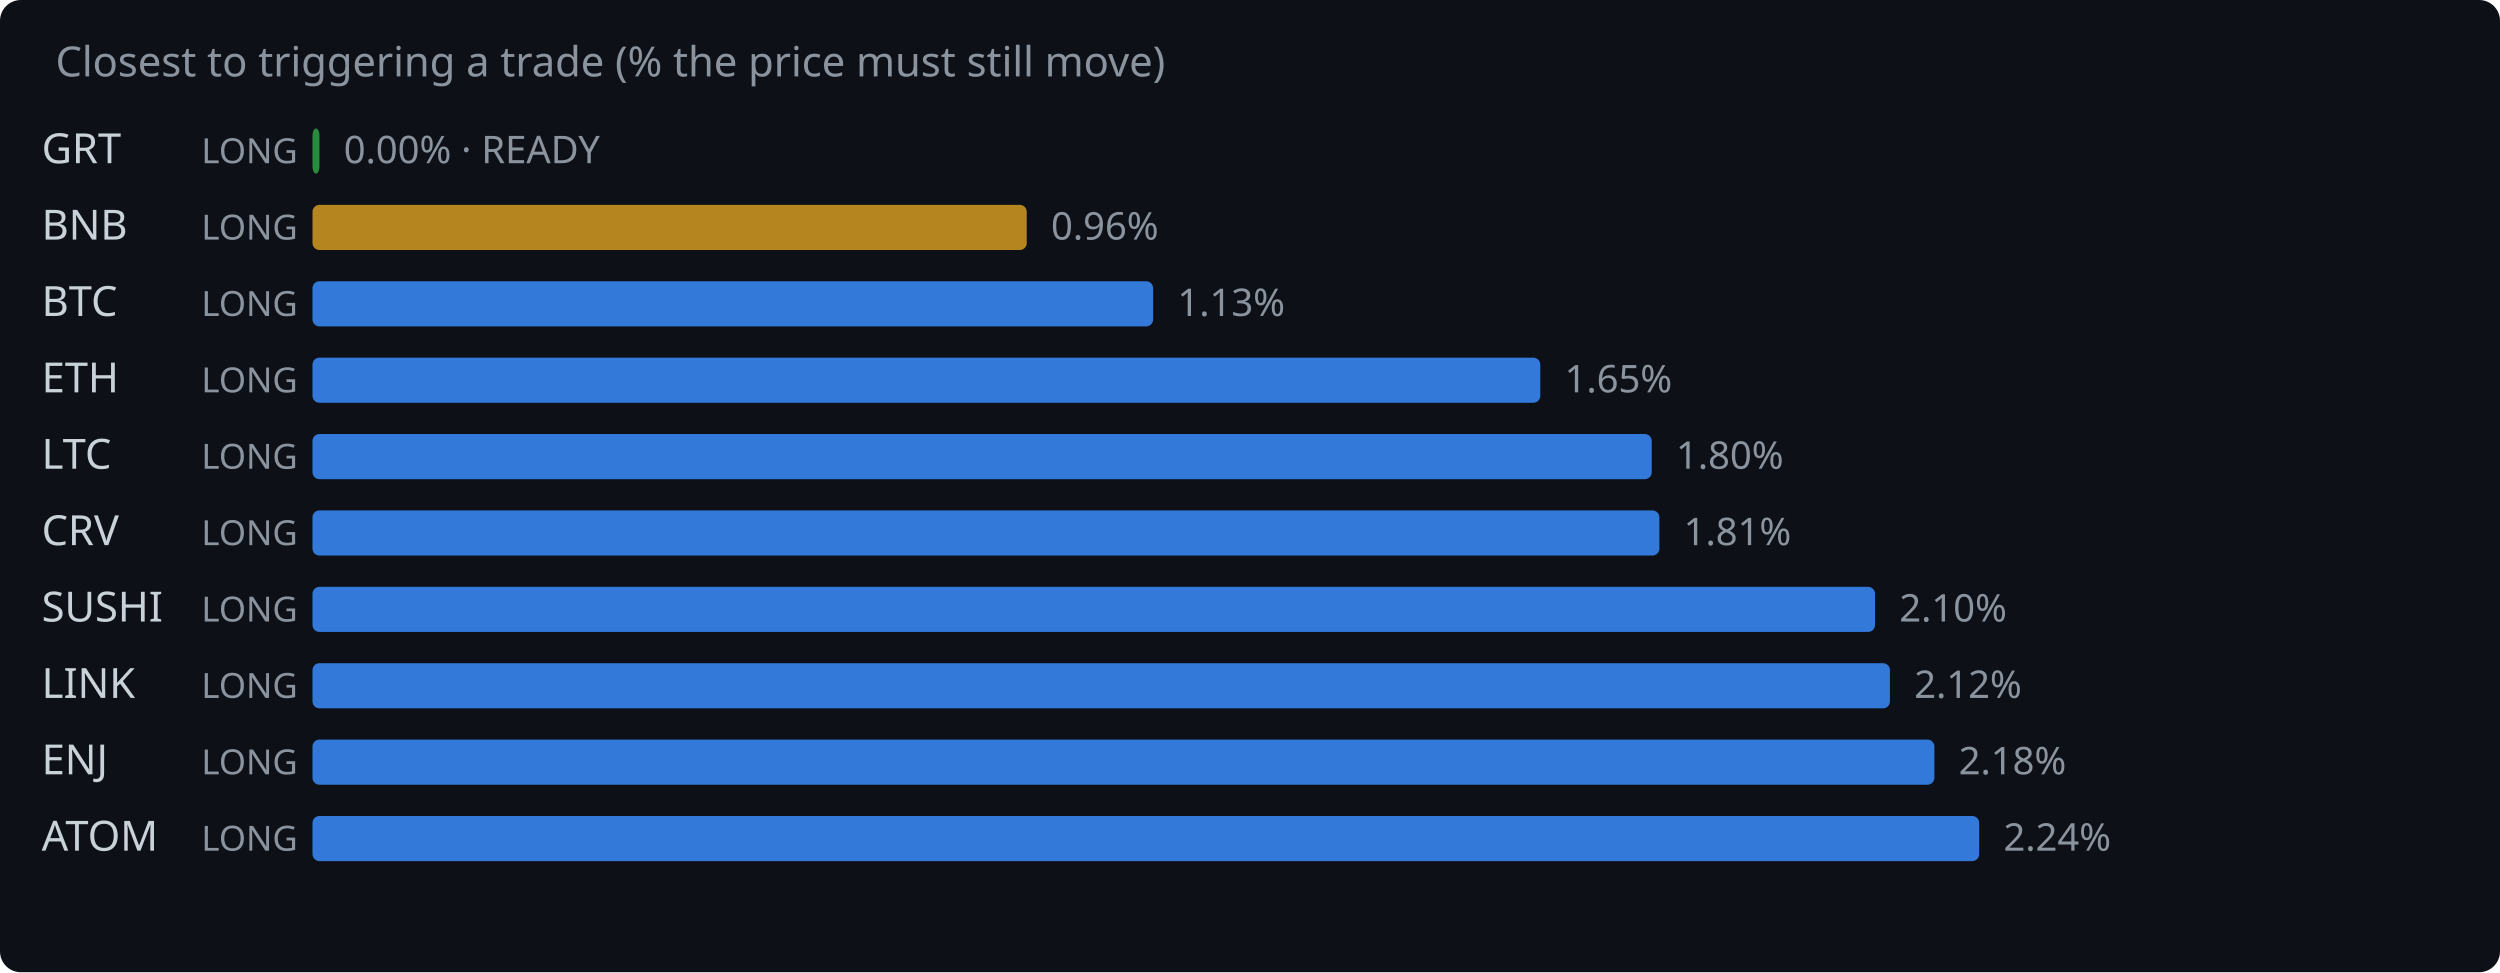
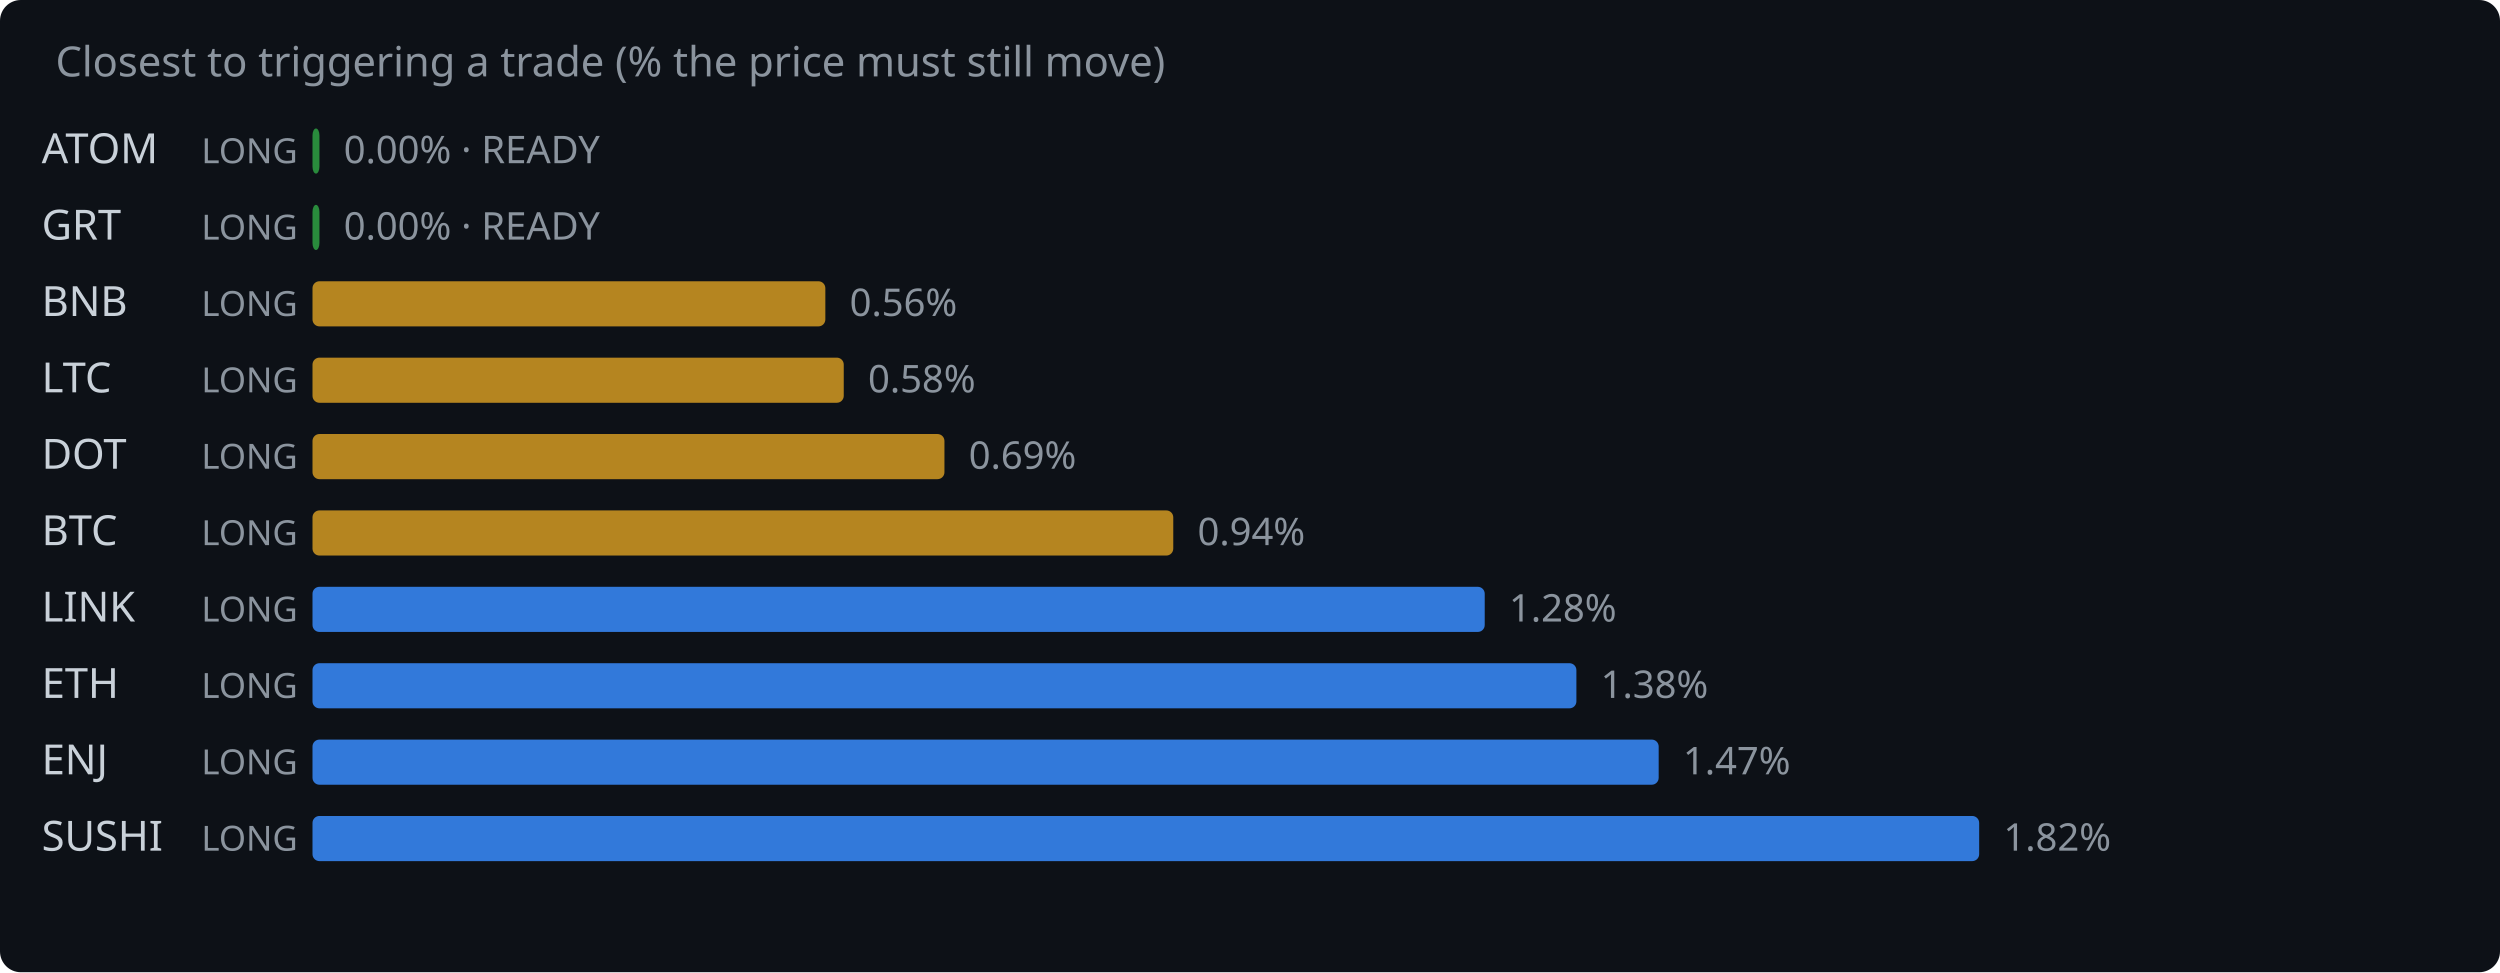
<svg xmlns="http://www.w3.org/2000/svg" width="720" height="280" viewBox="0 0 720 280">
  <rect width="720" height="280" fill="#0d1117" rx="6" />
  <text x="16" y="22" fill="#8b949e" font-family="system-ui,sans-serif" font-size="12">Closest to triggering a trade (% the price must still move)</text>
-   <text x="12" y="47" fill="#c9d1d9" font-family="system-ui,sans-serif" font-size="12">GRT</text>
+   <text x="12" y="47" fill="#c9d1d9" font-family="system-ui,sans-serif" font-size="12">ATOM</text>
  <text x="58" y="47" fill="#8b949e" font-family="system-ui,sans-serif" font-size="10">LONG</text>
  <rect x="90" y="37" width="2.0" height="13" rx="2" fill="#2ea043" opacity="0.85" />
  <text x="99.0" y="47" fill="#8b949e" font-family="system-ui,sans-serif" font-size="11">0.00% · READY</text>
-   <text x="12" y="69" fill="#c9d1d9" font-family="system-ui,sans-serif" font-size="12">BNB</text>
+   <text x="12" y="69" fill="#c9d1d9" font-family="system-ui,sans-serif" font-size="12">GRT</text>
  <text x="58" y="69" fill="#8b949e" font-family="system-ui,sans-serif" font-size="10">LONG</text>
-   <rect x="90" y="59" width="205.7" height="13" rx="2" fill="#d29922" opacity="0.85" />
-   <text x="302.7" y="69" fill="#8b949e" font-family="system-ui,sans-serif" font-size="11">0.96%</text>
-   <text x="12" y="91" fill="#c9d1d9" font-family="system-ui,sans-serif" font-size="12">BTC</text>
+   <rect x="90" y="59" width="2.0" height="13" rx="2" fill="#2ea043" opacity="0.85" />
+   <text x="99.0" y="69" fill="#8b949e" font-family="system-ui,sans-serif" font-size="11">0.00% · READY</text>
+   <text x="12" y="91" fill="#c9d1d9" font-family="system-ui,sans-serif" font-size="12">BNB</text>
  <text x="58" y="91" fill="#8b949e" font-family="system-ui,sans-serif" font-size="10">LONG</text>
-   <rect x="90" y="81" width="242.1" height="13" rx="2" fill="#388bfd" opacity="0.85" />
-   <text x="339.1" y="91" fill="#8b949e" font-family="system-ui,sans-serif" font-size="11">1.13%</text>
-   <text x="12" y="113" fill="#c9d1d9" font-family="system-ui,sans-serif" font-size="12">ETH</text>
+   <rect x="90" y="81" width="147.7" height="13" rx="2" fill="#d29922" opacity="0.85" />
+   <text x="244.7" y="91" fill="#8b949e" font-family="system-ui,sans-serif" font-size="11">0.56%</text>
+   <text x="12" y="113" fill="#c9d1d9" font-family="system-ui,sans-serif" font-size="12">LTC</text>
  <text x="58" y="113" fill="#8b949e" font-family="system-ui,sans-serif" font-size="10">LONG</text>
-   <rect x="90" y="103" width="353.6" height="13" rx="2" fill="#388bfd" opacity="0.85" />
-   <text x="450.6" y="113" fill="#8b949e" font-family="system-ui,sans-serif" font-size="11">1.65%</text>
-   <text x="12" y="135" fill="#c9d1d9" font-family="system-ui,sans-serif" font-size="12">LTC</text>
+   <rect x="90" y="103" width="153.0" height="13" rx="2" fill="#d29922" opacity="0.85" />
+   <text x="250.0" y="113" fill="#8b949e" font-family="system-ui,sans-serif" font-size="11">0.58%</text>
+   <text x="12" y="135" fill="#c9d1d9" font-family="system-ui,sans-serif" font-size="12">DOT</text>
  <text x="58" y="135" fill="#8b949e" font-family="system-ui,sans-serif" font-size="10">LONG</text>
-   <rect x="90" y="125" width="385.7" height="13" rx="2" fill="#388bfd" opacity="0.85" />
-   <text x="482.7" y="135" fill="#8b949e" font-family="system-ui,sans-serif" font-size="11">1.80%</text>
-   <text x="12" y="157" fill="#c9d1d9" font-family="system-ui,sans-serif" font-size="12">CRV</text>
+   <rect x="90" y="125" width="182.0" height="13" rx="2" fill="#d29922" opacity="0.85" />
+   <text x="279.0" y="135" fill="#8b949e" font-family="system-ui,sans-serif" font-size="11">0.69%</text>
+   <text x="12" y="157" fill="#c9d1d9" font-family="system-ui,sans-serif" font-size="12">BTC</text>
  <text x="58" y="157" fill="#8b949e" font-family="system-ui,sans-serif" font-size="10">LONG</text>
-   <rect x="90" y="147" width="387.9" height="13" rx="2" fill="#388bfd" opacity="0.85" />
-   <text x="484.9" y="157" fill="#8b949e" font-family="system-ui,sans-serif" font-size="11">1.81%</text>
-   <text x="12" y="179" fill="#c9d1d9" font-family="system-ui,sans-serif" font-size="12">SUSHI</text>
+   <rect x="90" y="147" width="247.9" height="13" rx="2" fill="#d29922" opacity="0.85" />
+   <text x="344.9" y="157" fill="#8b949e" font-family="system-ui,sans-serif" font-size="11">0.94%</text>
+   <text x="12" y="179" fill="#c9d1d9" font-family="system-ui,sans-serif" font-size="12">LINK</text>
  <text x="58" y="179" fill="#8b949e" font-family="system-ui,sans-serif" font-size="10">LONG</text>
-   <rect x="90" y="169" width="450.0" height="13" rx="2" fill="#388bfd" opacity="0.85" />
-   <text x="547.0" y="179" fill="#8b949e" font-family="system-ui,sans-serif" font-size="11">2.10%</text>
-   <text x="12" y="201" fill="#c9d1d9" font-family="system-ui,sans-serif" font-size="12">LINK</text>
+   <rect x="90" y="169" width="337.6" height="13" rx="2" fill="#388bfd" opacity="0.85" />
+   <text x="434.6" y="179" fill="#8b949e" font-family="system-ui,sans-serif" font-size="11">1.28%</text>
+   <text x="12" y="201" fill="#c9d1d9" font-family="system-ui,sans-serif" font-size="12">ETH</text>
  <text x="58" y="201" fill="#8b949e" font-family="system-ui,sans-serif" font-size="10">LONG</text>
-   <rect x="90" y="191" width="454.3" height="13" rx="2" fill="#388bfd" opacity="0.85" />
-   <text x="551.3" y="201" fill="#8b949e" font-family="system-ui,sans-serif" font-size="11">2.12%</text>
+   <rect x="90" y="191" width="364.0" height="13" rx="2" fill="#388bfd" opacity="0.85" />
+   <text x="461.0" y="201" fill="#8b949e" font-family="system-ui,sans-serif" font-size="11">1.38%</text>
  <text x="12" y="223" fill="#c9d1d9" font-family="system-ui,sans-serif" font-size="12">ENJ</text>
  <text x="58" y="223" fill="#8b949e" font-family="system-ui,sans-serif" font-size="10">LONG</text>
-   <rect x="90" y="213" width="467.1" height="13" rx="2" fill="#388bfd" opacity="0.85" />
-   <text x="564.1" y="223" fill="#8b949e" font-family="system-ui,sans-serif" font-size="11">2.18%</text>
-   <text x="12" y="245" fill="#c9d1d9" font-family="system-ui,sans-serif" font-size="12">ATOM</text>
+   <rect x="90" y="213" width="387.7" height="13" rx="2" fill="#388bfd" opacity="0.85" />
+   <text x="484.7" y="223" fill="#8b949e" font-family="system-ui,sans-serif" font-size="11">1.47%</text>
+   <text x="12" y="245" fill="#c9d1d9" font-family="system-ui,sans-serif" font-size="12">SUSHI</text>
  <text x="58" y="245" fill="#8b949e" font-family="system-ui,sans-serif" font-size="10">LONG</text>
  <rect x="90" y="235" width="480.0" height="13" rx="2" fill="#388bfd" opacity="0.85" />
-   <text x="577.0" y="245" fill="#8b949e" font-family="system-ui,sans-serif" font-size="11">2.24%</text>
+   <text x="577.0" y="245" fill="#8b949e" font-family="system-ui,sans-serif" font-size="11">1.82%</text>
</svg>
